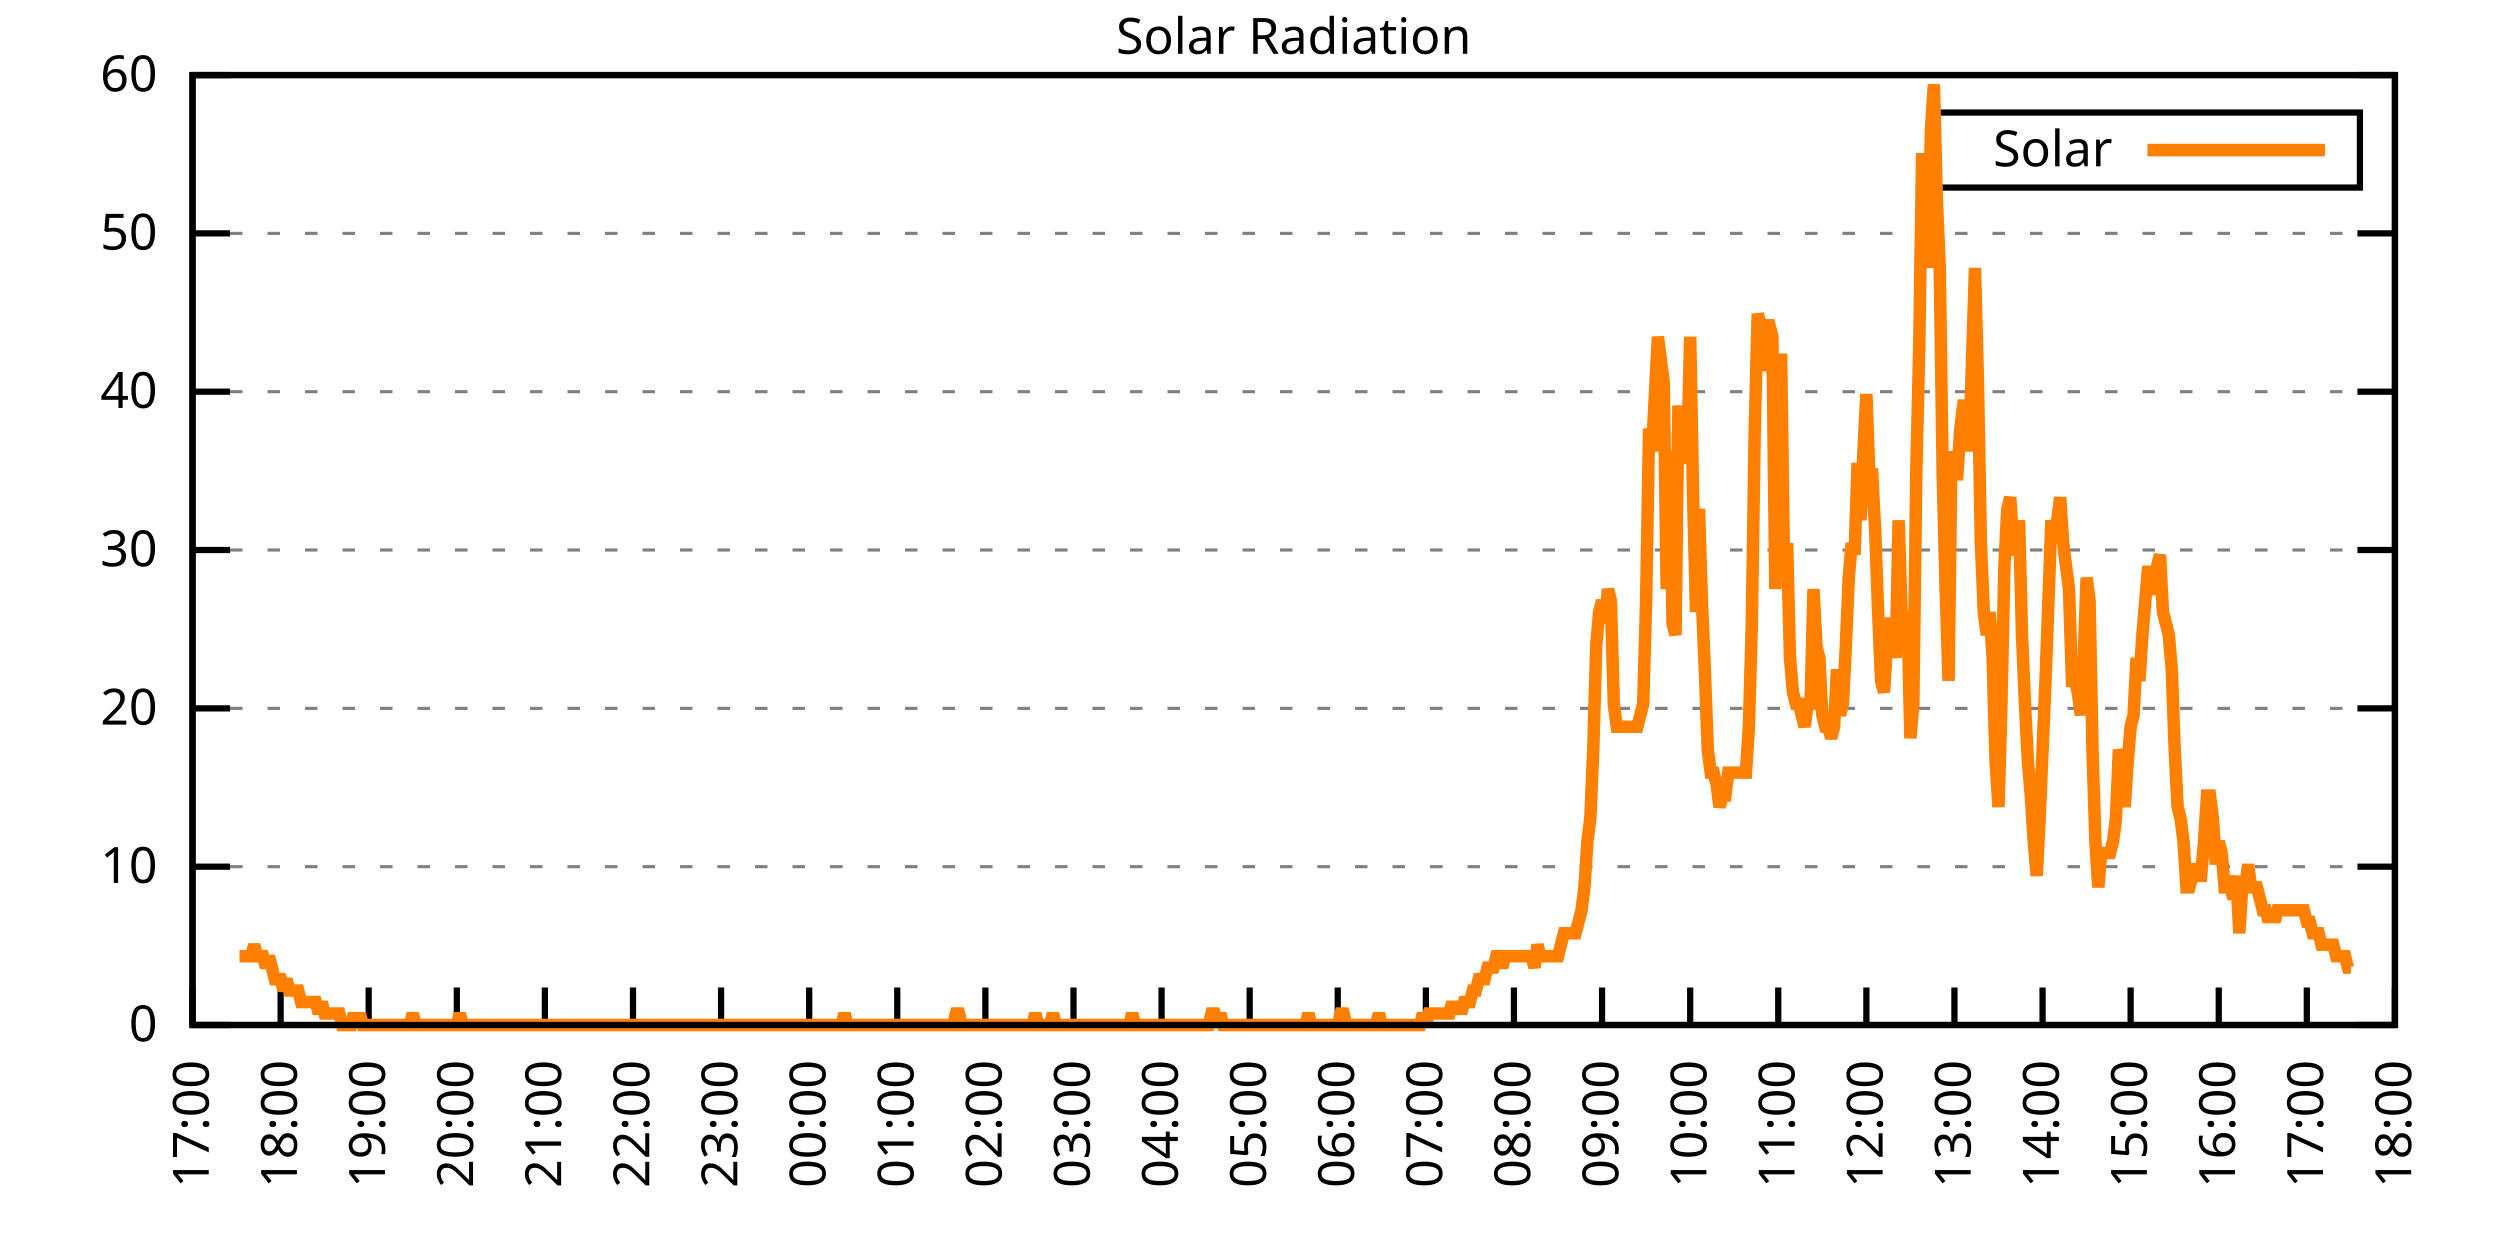
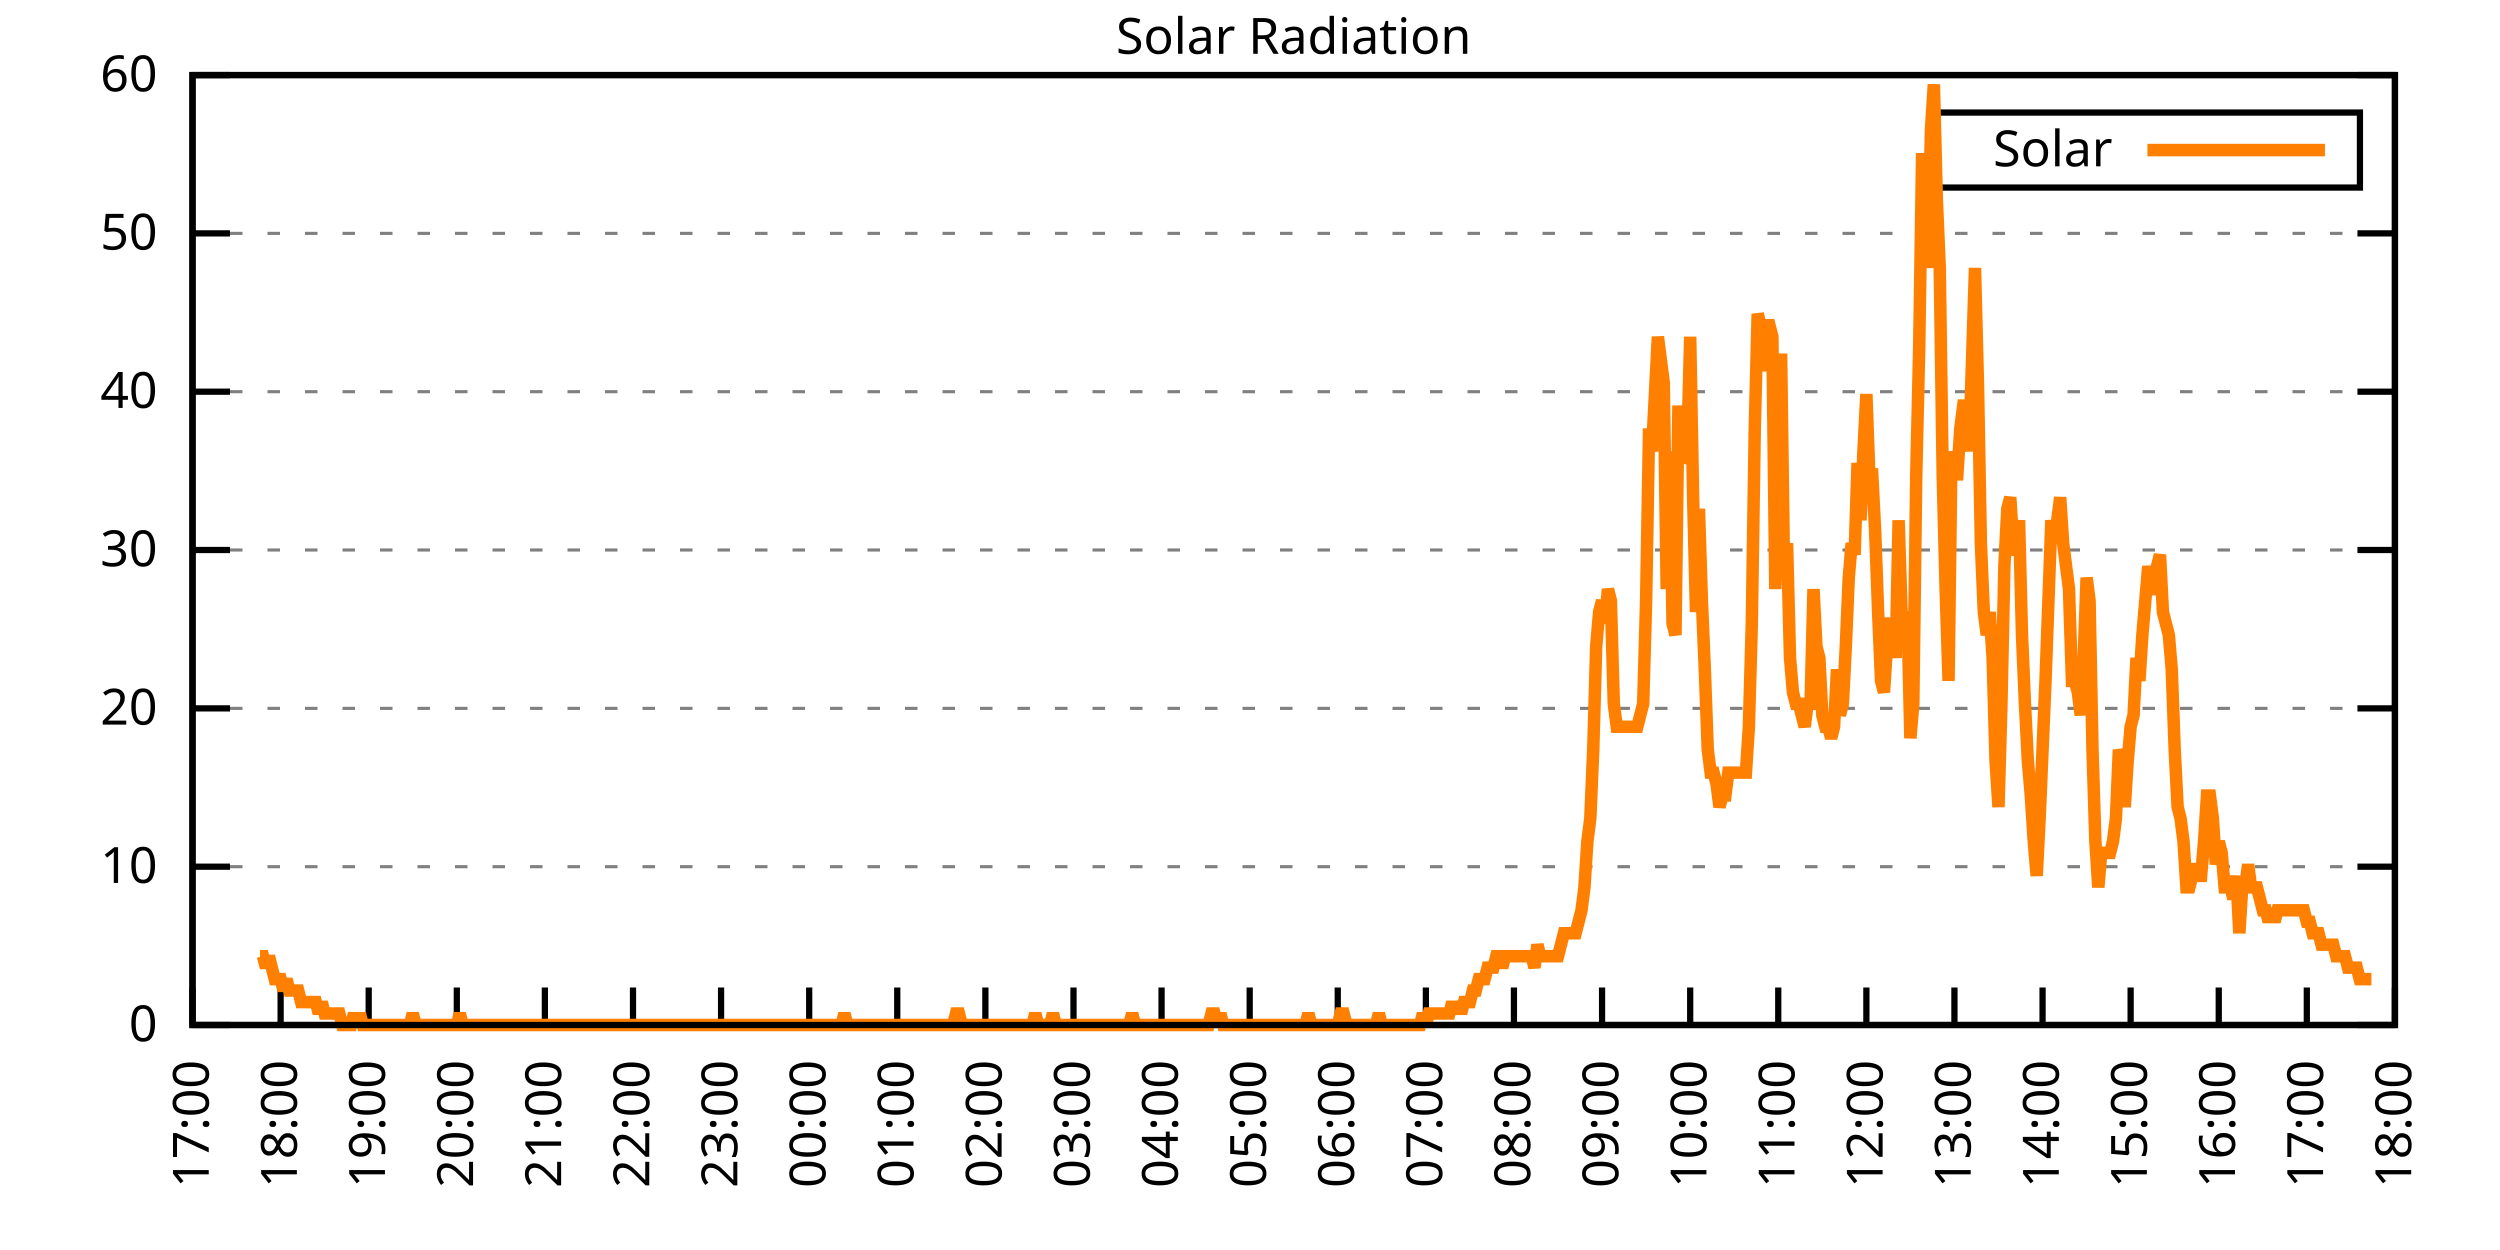
<svg xmlns="http://www.w3.org/2000/svg" xmlns:xlink="http://www.w3.org/1999/xlink" width="400" height="200" viewBox="0 0 400 200">
  <g id="gnuplot_canvas">
    <rect x="0" y="0" width="400" height="200" fill="none" />
    <defs>
      <circle id="gpDot" r="0.5" stroke-width="0.5" stroke="currentColor" />
      <path id="gpPt0" stroke-width="0.333" stroke="currentColor" d="M-1,0 h2 M0,-1 v2" />
      <path id="gpPt1" stroke-width="0.333" stroke="currentColor" d="M-1,-1 L1,1 M1,-1 L-1,1" />
      <path id="gpPt2" stroke-width="0.333" stroke="currentColor" d="M-1,0 L1,0 M0,-1 L0,1 M-1,-1 L1,1 M-1,1 L1,-1" />
      <rect id="gpPt3" stroke-width="0.333" stroke="currentColor" x="-1" y="-1" width="2" height="2" />
      <rect id="gpPt4" stroke-width="0.333" stroke="currentColor" fill="currentColor" x="-1" y="-1" width="2" height="2" />
      <circle id="gpPt5" stroke-width="0.333" stroke="currentColor" cx="0" cy="0" r="1" />
      <use xlink:href="#gpPt5" id="gpPt6" fill="currentColor" stroke="none" />
      <path id="gpPt7" stroke-width="0.333" stroke="currentColor" d="M0,-1.33 L-1.33,0.67 L1.33,0.67 z" />
      <use xlink:href="#gpPt7" id="gpPt8" fill="currentColor" stroke="none" />
      <use xlink:href="#gpPt7" id="gpPt9" stroke="currentColor" transform="rotate(180)" />
      <use xlink:href="#gpPt9" id="gpPt10" fill="currentColor" stroke="none" />
      <use xlink:href="#gpPt3" id="gpPt11" stroke="currentColor" transform="rotate(45)" />
      <use xlink:href="#gpPt11" id="gpPt12" fill="currentColor" stroke="none" />
      <path id="gpPt13" stroke-width="0.333" stroke="currentColor" d="M0,1.330 L1.265,0.411 L0.782,-1.067 L-0.782,-1.076 L-1.265,0.411 z" />
      <use xlink:href="#gpPt13" id="gpPt14" fill="currentColor" stroke="none" />
      <filter id="textbox" filterUnits="objectBoundingBox" x="0" y="0" height="1" width="1">
        <feFlood flood-color="white" flood-opacity="1" result="bgnd" />
        <feComposite in="SourceGraphic" in2="bgnd" operator="atop" />
      </filter>
      <filter id="greybox" filterUnits="objectBoundingBox" x="0" y="0" height="1" width="1">
        <feFlood flood-color="lightgrey" flood-opacity="1" result="grey" />
        <feComposite in="SourceGraphic" in2="grey" operator="atop" />
      </filter>
    </defs>
    <g fill="none" color="white" stroke="currentColor" stroke-width="1.00" stroke-linecap="butt" stroke-linejoin="miter">
</g>
    <g fill="none" color="black" stroke="currentColor" stroke-width="1.00" stroke-linecap="butt" stroke-linejoin="miter">
      <g stroke="none" shape-rendering="crispEdges">
        <polygon fill="rgb(255, 255, 255)" points="30.80,164.00 383.18,164.00 383.18,12.02 30.80,12.02 " />
      </g>
    </g>
    <g fill="none" color="black" stroke="currentColor" stroke-width="1.00" stroke-linecap="butt" stroke-linejoin="miter">
</g>
    <g fill="none" color="black" stroke="black" stroke-width="0.50" stroke-linecap="butt" stroke-linejoin="miter">
</g>
    <g fill="none" color="gray" stroke="currentColor" stroke-width="0.50" stroke-linecap="butt" stroke-linejoin="miter">
      <path stroke="gray" stroke-dasharray="2,4" class="gridline" d="M30.80,164.00 L383.19,164.00  " />
    </g>
    <g fill="none" color="gray" stroke="gray" stroke-width="1.00" stroke-linecap="butt" stroke-linejoin="miter">
</g>
    <g fill="none" color="black" stroke="currentColor" stroke-width="1.00" stroke-linecap="butt" stroke-linejoin="miter">
      <path stroke="black" d="M30.80,164.00 L36.80,164.00 M383.19,164.00 L377.19,164.00  " />
      <g transform="translate(25.20,166.60)" stroke="none" fill="black" font-family="Sans" font-size="8.00" text-anchor="end">
        <text>
          <tspan font-family="Sans"> 0</tspan>
        </text>
      </g>
    </g>
    <g fill="none" color="black" stroke="currentColor" stroke-width="1.00" stroke-linecap="butt" stroke-linejoin="miter">
</g>
    <g fill="none" color="black" stroke="black" stroke-width="0.50" stroke-linecap="butt" stroke-linejoin="miter">
</g>
    <g fill="none" color="gray" stroke="currentColor" stroke-width="0.50" stroke-linecap="butt" stroke-linejoin="miter">
      <path stroke="gray" stroke-dasharray="2,4" class="gridline" d="M30.80,138.67 L383.19,138.67  " />
    </g>
    <g fill="none" color="gray" stroke="gray" stroke-width="1.00" stroke-linecap="butt" stroke-linejoin="miter">
</g>
    <g fill="none" color="black" stroke="currentColor" stroke-width="1.00" stroke-linecap="butt" stroke-linejoin="miter">
      <path stroke="black" d="M30.80,138.67 L36.80,138.67 M383.19,138.67 L377.19,138.67  " />
      <g transform="translate(25.20,141.27)" stroke="none" fill="black" font-family="Sans" font-size="8.00" text-anchor="end">
        <text>
          <tspan font-family="Sans"> 10</tspan>
        </text>
      </g>
    </g>
    <g fill="none" color="black" stroke="currentColor" stroke-width="1.00" stroke-linecap="butt" stroke-linejoin="miter">
</g>
    <g fill="none" color="black" stroke="black" stroke-width="0.50" stroke-linecap="butt" stroke-linejoin="miter">
</g>
    <g fill="none" color="gray" stroke="currentColor" stroke-width="0.50" stroke-linecap="butt" stroke-linejoin="miter">
      <path stroke="gray" stroke-dasharray="2,4" class="gridline" d="M30.80,113.34 L383.19,113.34  " />
    </g>
    <g fill="none" color="gray" stroke="gray" stroke-width="1.00" stroke-linecap="butt" stroke-linejoin="miter">
</g>
    <g fill="none" color="black" stroke="currentColor" stroke-width="1.00" stroke-linecap="butt" stroke-linejoin="miter">
      <path stroke="black" d="M30.80,113.34 L36.80,113.34 M383.19,113.34 L377.19,113.34  " />
      <g transform="translate(25.20,115.94)" stroke="none" fill="black" font-family="Sans" font-size="8.00" text-anchor="end">
        <text>
          <tspan font-family="Sans"> 20</tspan>
        </text>
      </g>
    </g>
    <g fill="none" color="black" stroke="currentColor" stroke-width="1.00" stroke-linecap="butt" stroke-linejoin="miter">
</g>
    <g fill="none" color="black" stroke="black" stroke-width="0.50" stroke-linecap="butt" stroke-linejoin="miter">
</g>
    <g fill="none" color="gray" stroke="currentColor" stroke-width="0.50" stroke-linecap="butt" stroke-linejoin="miter">
      <path stroke="gray" stroke-dasharray="2,4" class="gridline" d="M30.80,88.00 L383.19,88.00  " />
    </g>
    <g fill="none" color="gray" stroke="gray" stroke-width="1.00" stroke-linecap="butt" stroke-linejoin="miter">
</g>
    <g fill="none" color="black" stroke="currentColor" stroke-width="1.00" stroke-linecap="butt" stroke-linejoin="miter">
      <path stroke="black" d="M30.80,88.00 L36.80,88.00 M383.19,88.00 L377.19,88.00  " />
      <g transform="translate(25.20,90.60)" stroke="none" fill="black" font-family="Sans" font-size="8.00" text-anchor="end">
        <text>
          <tspan font-family="Sans"> 30</tspan>
        </text>
      </g>
    </g>
    <g fill="none" color="black" stroke="currentColor" stroke-width="1.00" stroke-linecap="butt" stroke-linejoin="miter">
</g>
    <g fill="none" color="black" stroke="black" stroke-width="0.50" stroke-linecap="butt" stroke-linejoin="miter">
</g>
    <g fill="none" color="gray" stroke="currentColor" stroke-width="0.50" stroke-linecap="butt" stroke-linejoin="miter">
      <path stroke="gray" stroke-dasharray="2,4" class="gridline" d="M30.80,62.67 L383.19,62.67  " />
    </g>
    <g fill="none" color="gray" stroke="gray" stroke-width="1.00" stroke-linecap="butt" stroke-linejoin="miter">
</g>
    <g fill="none" color="black" stroke="currentColor" stroke-width="1.00" stroke-linecap="butt" stroke-linejoin="miter">
      <path stroke="black" d="M30.80,62.67 L36.80,62.67 M383.19,62.67 L377.19,62.67  " />
      <g transform="translate(25.20,65.27)" stroke="none" fill="black" font-family="Sans" font-size="8.00" text-anchor="end">
        <text>
          <tspan font-family="Sans"> 40</tspan>
        </text>
      </g>
    </g>
    <g fill="none" color="black" stroke="currentColor" stroke-width="1.00" stroke-linecap="butt" stroke-linejoin="miter">
</g>
    <g fill="none" color="black" stroke="black" stroke-width="0.50" stroke-linecap="butt" stroke-linejoin="miter">
</g>
    <g fill="none" color="gray" stroke="currentColor" stroke-width="0.50" stroke-linecap="butt" stroke-linejoin="miter">
      <path stroke="gray" stroke-dasharray="2,4" class="gridline" d="M30.80,37.34 L383.19,37.34  " />
    </g>
    <g fill="none" color="gray" stroke="gray" stroke-width="1.00" stroke-linecap="butt" stroke-linejoin="miter">
</g>
    <g fill="none" color="black" stroke="currentColor" stroke-width="1.00" stroke-linecap="butt" stroke-linejoin="miter">
      <path stroke="black" d="M30.80,37.34 L36.80,37.34 M383.19,37.34 L377.19,37.34  " />
      <g transform="translate(25.20,39.94)" stroke="none" fill="black" font-family="Sans" font-size="8.00" text-anchor="end">
        <text>
          <tspan font-family="Sans"> 50</tspan>
        </text>
      </g>
    </g>
    <g fill="none" color="black" stroke="currentColor" stroke-width="1.00" stroke-linecap="butt" stroke-linejoin="miter">
</g>
    <g fill="none" color="black" stroke="black" stroke-width="0.50" stroke-linecap="butt" stroke-linejoin="miter">
</g>
    <g fill="none" color="gray" stroke="currentColor" stroke-width="0.50" stroke-linecap="butt" stroke-linejoin="miter">
      <path stroke="gray" stroke-dasharray="2,4" class="gridline" d="M30.80,12.01 L383.19,12.01  " />
    </g>
    <g fill="none" color="gray" stroke="gray" stroke-width="1.00" stroke-linecap="butt" stroke-linejoin="miter">
</g>
    <g fill="none" color="black" stroke="currentColor" stroke-width="1.00" stroke-linecap="butt" stroke-linejoin="miter">
      <path stroke="black" d="M30.80,12.01 L36.80,12.01 M383.19,12.01 L377.19,12.01  " />
      <g transform="translate(25.20,14.61)" stroke="none" fill="black" font-family="Sans" font-size="8.00" text-anchor="end">
        <text>
          <tspan font-family="Sans"> 60</tspan>
        </text>
      </g>
    </g>
    <g fill="none" color="black" stroke="currentColor" stroke-width="1.00" stroke-linecap="butt" stroke-linejoin="miter">
      <path stroke="black" d="M30.80,164.00 L30.80,158.00  " />
      <g transform="translate(33.40,169.60) rotate(270.00)" stroke="none" fill="black" font-family="Sans" font-size="8.00" text-anchor="end">
        <text>
          <tspan font-family="Sans">17:00</tspan>
        </text>
      </g>
    </g>
    <g fill="none" color="black" stroke="currentColor" stroke-width="1.00" stroke-linecap="butt" stroke-linejoin="miter">
      <path stroke="black" d="M44.90,164.00 L44.90,158.00  " />
      <g transform="translate(47.50,169.60) rotate(270.00)" stroke="none" fill="black" font-family="Sans" font-size="8.00" text-anchor="end">
        <text>
          <tspan font-family="Sans">18:00</tspan>
        </text>
      </g>
    </g>
    <g fill="none" color="black" stroke="currentColor" stroke-width="1.00" stroke-linecap="butt" stroke-linejoin="miter">
      <path stroke="black" d="M58.99,164.00 L58.99,158.00  " />
      <g transform="translate(61.59,169.60) rotate(270.00)" stroke="none" fill="black" font-family="Sans" font-size="8.00" text-anchor="end">
        <text>
          <tspan font-family="Sans">19:00</tspan>
        </text>
      </g>
    </g>
    <g fill="none" color="black" stroke="currentColor" stroke-width="1.00" stroke-linecap="butt" stroke-linejoin="miter">
      <path stroke="black" d="M73.09,164.00 L73.09,158.00  " />
      <g transform="translate(75.69,169.60) rotate(270.00)" stroke="none" fill="black" font-family="Sans" font-size="8.00" text-anchor="end">
        <text>
          <tspan font-family="Sans">20:00</tspan>
        </text>
      </g>
    </g>
    <g fill="none" color="black" stroke="currentColor" stroke-width="1.00" stroke-linecap="butt" stroke-linejoin="miter">
      <path stroke="black" d="M87.18,164.00 L87.18,158.00  " />
      <g transform="translate(89.78,169.60) rotate(270.00)" stroke="none" fill="black" font-family="Sans" font-size="8.00" text-anchor="end">
        <text>
          <tspan font-family="Sans">21:00</tspan>
        </text>
      </g>
    </g>
    <g fill="none" color="black" stroke="currentColor" stroke-width="1.00" stroke-linecap="butt" stroke-linejoin="miter">
      <path stroke="black" d="M101.28,164.00 L101.28,158.00  " />
      <g transform="translate(103.88,169.60) rotate(270.00)" stroke="none" fill="black" font-family="Sans" font-size="8.00" text-anchor="end">
        <text>
          <tspan font-family="Sans">22:00</tspan>
        </text>
      </g>
    </g>
    <g fill="none" color="black" stroke="currentColor" stroke-width="1.00" stroke-linecap="butt" stroke-linejoin="miter">
      <path stroke="black" d="M115.37,164.00 L115.37,158.00  " />
      <g transform="translate(117.97,169.60) rotate(270.00)" stroke="none" fill="black" font-family="Sans" font-size="8.00" text-anchor="end">
        <text>
          <tspan font-family="Sans">23:00</tspan>
        </text>
      </g>
    </g>
    <g fill="none" color="black" stroke="currentColor" stroke-width="1.00" stroke-linecap="butt" stroke-linejoin="miter">
      <path stroke="black" d="M129.47,164.00 L129.47,158.00  " />
      <g transform="translate(132.07,169.60) rotate(270.00)" stroke="none" fill="black" font-family="Sans" font-size="8.00" text-anchor="end">
        <text>
          <tspan font-family="Sans">00:00</tspan>
        </text>
      </g>
    </g>
    <g fill="none" color="black" stroke="currentColor" stroke-width="1.00" stroke-linecap="butt" stroke-linejoin="miter">
      <path stroke="black" d="M143.56,164.00 L143.56,158.00  " />
      <g transform="translate(146.16,169.60) rotate(270.00)" stroke="none" fill="black" font-family="Sans" font-size="8.00" text-anchor="end">
        <text>
          <tspan font-family="Sans">01:00</tspan>
        </text>
      </g>
    </g>
    <g fill="none" color="black" stroke="currentColor" stroke-width="1.00" stroke-linecap="butt" stroke-linejoin="miter">
      <path stroke="black" d="M157.66,164.00 L157.66,158.00  " />
      <g transform="translate(160.26,169.60) rotate(270.00)" stroke="none" fill="black" font-family="Sans" font-size="8.00" text-anchor="end">
        <text>
          <tspan font-family="Sans">02:00</tspan>
        </text>
      </g>
    </g>
    <g fill="none" color="black" stroke="currentColor" stroke-width="1.00" stroke-linecap="butt" stroke-linejoin="miter">
      <path stroke="black" d="M171.76,164.00 L171.76,158.00  " />
      <g transform="translate(174.36,169.60) rotate(270.00)" stroke="none" fill="black" font-family="Sans" font-size="8.00" text-anchor="end">
        <text>
          <tspan font-family="Sans">03:00</tspan>
        </text>
      </g>
    </g>
    <g fill="none" color="black" stroke="currentColor" stroke-width="1.00" stroke-linecap="butt" stroke-linejoin="miter">
      <path stroke="black" d="M185.85,164.00 L185.85,158.00  " />
      <g transform="translate(188.45,169.60) rotate(270.00)" stroke="none" fill="black" font-family="Sans" font-size="8.00" text-anchor="end">
        <text>
          <tspan font-family="Sans">04:00</tspan>
        </text>
      </g>
    </g>
    <g fill="none" color="black" stroke="currentColor" stroke-width="1.00" stroke-linecap="butt" stroke-linejoin="miter">
      <path stroke="black" d="M199.95,164.00 L199.95,158.00  " />
      <g transform="translate(202.55,169.60) rotate(270.00)" stroke="none" fill="black" font-family="Sans" font-size="8.00" text-anchor="end">
        <text>
          <tspan font-family="Sans">05:00</tspan>
        </text>
      </g>
    </g>
    <g fill="none" color="black" stroke="currentColor" stroke-width="1.00" stroke-linecap="butt" stroke-linejoin="miter">
      <path stroke="black" d="M214.04,164.00 L214.04,158.00  " />
      <g transform="translate(216.64,169.60) rotate(270.00)" stroke="none" fill="black" font-family="Sans" font-size="8.00" text-anchor="end">
        <text>
          <tspan font-family="Sans">06:00</tspan>
        </text>
      </g>
    </g>
    <g fill="none" color="black" stroke="currentColor" stroke-width="1.00" stroke-linecap="butt" stroke-linejoin="miter">
      <path stroke="black" d="M228.14,164.00 L228.14,158.00  " />
      <g transform="translate(230.74,169.60) rotate(270.00)" stroke="none" fill="black" font-family="Sans" font-size="8.00" text-anchor="end">
        <text>
          <tspan font-family="Sans">07:00</tspan>
        </text>
      </g>
    </g>
    <g fill="none" color="black" stroke="currentColor" stroke-width="1.00" stroke-linecap="butt" stroke-linejoin="miter">
      <path stroke="black" d="M242.23,164.00 L242.23,158.00  " />
      <g transform="translate(244.83,169.60) rotate(270.00)" stroke="none" fill="black" font-family="Sans" font-size="8.00" text-anchor="end">
        <text>
          <tspan font-family="Sans">08:00</tspan>
        </text>
      </g>
    </g>
    <g fill="none" color="black" stroke="currentColor" stroke-width="1.00" stroke-linecap="butt" stroke-linejoin="miter">
      <path stroke="black" d="M256.33,164.00 L256.33,158.00  " />
      <g transform="translate(258.93,169.60) rotate(270.00)" stroke="none" fill="black" font-family="Sans" font-size="8.00" text-anchor="end">
        <text>
          <tspan font-family="Sans">09:00</tspan>
        </text>
      </g>
    </g>
    <g fill="none" color="black" stroke="currentColor" stroke-width="1.00" stroke-linecap="butt" stroke-linejoin="miter">
      <path stroke="black" d="M270.43,164.00 L270.43,158.00  " />
      <g transform="translate(273.03,169.60) rotate(270.00)" stroke="none" fill="black" font-family="Sans" font-size="8.00" text-anchor="end">
        <text>
          <tspan font-family="Sans">10:00</tspan>
        </text>
      </g>
    </g>
    <g fill="none" color="black" stroke="currentColor" stroke-width="1.00" stroke-linecap="butt" stroke-linejoin="miter">
      <path stroke="black" d="M284.52,164.00 L284.52,158.00  " />
      <g transform="translate(287.12,169.60) rotate(270.00)" stroke="none" fill="black" font-family="Sans" font-size="8.00" text-anchor="end">
        <text>
          <tspan font-family="Sans">11:00</tspan>
        </text>
      </g>
    </g>
    <g fill="none" color="black" stroke="currentColor" stroke-width="1.00" stroke-linecap="butt" stroke-linejoin="miter">
      <path stroke="black" d="M298.62,164.00 L298.62,158.00  " />
      <g transform="translate(301.22,169.60) rotate(270.00)" stroke="none" fill="black" font-family="Sans" font-size="8.00" text-anchor="end">
        <text>
          <tspan font-family="Sans">12:00</tspan>
        </text>
      </g>
    </g>
    <g fill="none" color="black" stroke="currentColor" stroke-width="1.00" stroke-linecap="butt" stroke-linejoin="miter">
      <path stroke="black" d="M312.71,164.00 L312.71,158.00  " />
      <g transform="translate(315.31,169.60) rotate(270.00)" stroke="none" fill="black" font-family="Sans" font-size="8.00" text-anchor="end">
        <text>
          <tspan font-family="Sans">13:00</tspan>
        </text>
      </g>
    </g>
    <g fill="none" color="black" stroke="currentColor" stroke-width="1.00" stroke-linecap="butt" stroke-linejoin="miter">
      <path stroke="black" d="M326.81,164.00 L326.81,158.00  " />
      <g transform="translate(329.41,169.60) rotate(270.00)" stroke="none" fill="black" font-family="Sans" font-size="8.00" text-anchor="end">
        <text>
          <tspan font-family="Sans">14:00</tspan>
        </text>
      </g>
    </g>
    <g fill="none" color="black" stroke="currentColor" stroke-width="1.00" stroke-linecap="butt" stroke-linejoin="miter">
      <path stroke="black" d="M340.90,164.00 L340.90,158.00  " />
      <g transform="translate(343.50,169.60) rotate(270.00)" stroke="none" fill="black" font-family="Sans" font-size="8.00" text-anchor="end">
        <text>
          <tspan font-family="Sans">15:00</tspan>
        </text>
      </g>
    </g>
    <g fill="none" color="black" stroke="currentColor" stroke-width="1.00" stroke-linecap="butt" stroke-linejoin="miter">
      <path stroke="black" d="M355.00,164.00 L355.00,158.00  " />
      <g transform="translate(357.60,169.60) rotate(270.00)" stroke="none" fill="black" font-family="Sans" font-size="8.00" text-anchor="end">
        <text>
          <tspan font-family="Sans">16:00</tspan>
        </text>
      </g>
    </g>
    <g fill="none" color="black" stroke="currentColor" stroke-width="1.00" stroke-linecap="butt" stroke-linejoin="miter">
      <path stroke="black" d="M369.09,164.00 L369.09,158.00  " />
      <g transform="translate(371.69,169.60) rotate(270.00)" stroke="none" fill="black" font-family="Sans" font-size="8.00" text-anchor="end">
        <text>
          <tspan font-family="Sans">17:00</tspan>
        </text>
      </g>
    </g>
    <g fill="none" color="black" stroke="currentColor" stroke-width="1.00" stroke-linecap="butt" stroke-linejoin="miter">
      <path stroke="black" d="M383.19,164.00 L383.19,158.00  " />
      <g transform="translate(385.79,169.60) rotate(270.00)" stroke="none" fill="black" font-family="Sans" font-size="8.00" text-anchor="end">
        <text>
          <tspan font-family="Sans">18:00</tspan>
        </text>
      </g>
    </g>
    <g fill="none" color="black" stroke="currentColor" stroke-width="1.00" stroke-linecap="butt" stroke-linejoin="miter">
</g>
    <g fill="none" color="black" stroke="currentColor" stroke-width="1.00" stroke-linecap="butt" stroke-linejoin="miter">
      <path stroke="black" d="M30.80,12.01 L30.80,164.00 L383.19,164.00 L383.19,12.01 L30.80,12.01 Z  " />
    </g>
    <g fill="none" color="black" stroke="currentColor" stroke-width="1.00" stroke-linecap="butt" stroke-linejoin="miter">
</g>
    <g fill="none" color="black" stroke="currentColor" stroke-width="1.00" stroke-linecap="butt" stroke-linejoin="miter">
      <path stroke="black" d="M309.99,30.01 L309.99,18.01 L377.59,18.01 L377.59,30.01 L309.99,30.01 Z  " />
    </g>
    <g id="Solar_Radiation_plot_1">
      <g fill="none" color="white" stroke="black" stroke-width="2.00" stroke-linecap="butt" stroke-linejoin="miter">
</g>
      <g fill="none" color="black" stroke="currentColor" stroke-width="2.00" stroke-linecap="butt" stroke-linejoin="miter">
        <g transform="translate(337.99,26.61)" stroke="none" fill="black" font-family="Sans" font-size="8.00" text-anchor="end">
          <text>
            <tspan font-family="Sans">Solar</tspan>
          </text>
        </g>
      </g>
      <g fill="none" color="black" stroke="currentColor" stroke-width="2.00" stroke-linecap="butt" stroke-linejoin="miter">
-         <path stroke="rgb(255, 127,   0)" d="M343.59,24.01 L371.99,24.01 M38.32,152.99 L38.79,152.99 L39.26,152.99 L39.73,152.99 L40.20,152.99 L40.67,151.15   L41.14,152.99 L41.61,152.99 L42.08,152.99 L42.55,154.82 L43.02,152.99 L43.49,154.82 L43.96,156.66 L44.43,156.66   L44.90,156.66 L45.37,158.49 L45.84,156.66 L46.31,158.49 L46.78,158.49 L47.24,158.49 L47.71,158.49 L48.18,160.33   L48.65,160.33 L49.12,160.33 L49.59,160.33 L50.06,160.33 L50.53,160.33 L51.00,162.16 L51.47,160.33 L51.94,162.16   L52.41,162.16 L52.88,162.16 L53.35,162.16 L53.82,162.16 L54.29,162.16 L54.76,164.00 L55.23,164.00 L55.70,164.00   L56.17,164.00 L56.64,162.16 L57.11,164.00 L57.58,162.16 L58.05,164.00 L58.52,164.00 L58.99,164.00 L59.46,164.00   L59.93,164.00 L60.40,164.00 L60.87,164.00 L61.34,164.00 L61.81,164.00 L62.28,164.00 L62.75,164.00 L63.22,164.00   L63.69,164.00 L64.16,164.00 L64.63,164.00 L65.10,164.00 L65.57,164.00 L66.04,162.16 L66.51,164.00 L66.98,164.00   L67.45,164.00 L67.92,164.00 L68.39,164.00 L68.86,164.00 L69.33,164.00 L69.80,164.00 L70.27,164.00 L70.74,164.00   L71.21,164.00 L71.68,164.00 L72.15,164.00 L72.62,164.00 L73.09,164.00 L73.56,162.16 L74.03,164.00 L74.50,164.00   L74.97,164.00 L75.44,164.00 L75.91,164.00 L76.38,164.00 L76.85,164.00 L77.32,164.00 L77.79,164.00 L78.26,164.00   L78.73,164.00 L79.19,164.00 L79.66,164.00 L80.13,164.00 L80.60,164.00 L81.07,164.00 L81.54,164.00 L82.01,164.00   L82.48,164.00 L82.95,164.00 L83.42,164.00 L83.89,164.00 L84.36,164.00 L84.83,164.00 L85.30,164.00 L85.77,164.00   L86.24,164.00 L86.71,164.00 L87.18,164.00 L87.65,164.00 L88.12,164.00 L88.59,164.00 L89.06,164.00 L89.53,164.00   L90.00,164.00 L90.47,164.00 L90.94,164.00 L91.41,164.00 L91.88,164.00 L92.12,164.00 L92.82,164.00 L93.29,164.00   L93.76,164.00 L94.23,164.00 L94.70,164.00 L95.17,164.00 L95.64,164.00 L96.11,164.00 L96.58,164.00 L97.05,164.00   L97.52,164.00 L97.99,164.00 L98.46,164.00 L98.93,164.00 L99.40,164.00 L99.87,164.00 L100.34,164.00 L100.81,164.00   L101.28,164.00 L101.75,164.00 L102.22,164.00 L102.69,164.00 L103.16,164.00 L103.63,164.00 L104.10,164.00 L104.57,164.00   L105.04,164.00 L105.51,164.00 L105.98,164.00 L106.45,164.00 L106.92,164.00 L107.39,164.00 L107.86,164.00 L108.33,164.00   L108.80,164.00 L109.27,164.00 L109.74,164.00 L110.21,164.00 L110.68,164.00 L111.14,164.00 L111.61,164.00 L112.08,164.00   L112.55,164.00 L113.02,164.00 L113.49,164.00 L113.96,164.00 L114.43,164.00 L114.90,164.00 L115.37,164.00 L115.84,164.00   L116.31,164.00 L116.78,164.00 L117.25,164.00 L117.72,164.00 L118.19,164.00 L118.66,164.00 L119.13,164.00 L119.60,164.00   L120.07,164.00 L120.54,164.00 L121.01,164.00 L121.48,164.00 L121.95,164.00 L122.42,164.00 L122.89,164.00 L123.36,164.00   L123.83,164.00 L124.30,164.00 L124.77,164.00 L125.24,164.00 L125.71,164.00 L126.18,164.00 L126.65,164.00 L127.12,164.00   L127.59,164.00 L128.06,164.00 L128.53,164.00 L129.00,164.00 L129.47,164.00 L129.94,164.00 L130.41,164.00 L130.88,164.00   L131.35,164.00 L131.82,164.00 L132.29,164.00 L132.76,164.00 L133.23,164.00 L133.70,164.00 L134.17,164.00 L134.64,164.00   L135.11,162.16 L135.58,164.00 L136.05,164.00 L136.52,164.00 L136.99,164.00 L137.46,164.00 L137.93,164.00 L138.40,164.00   L138.87,164.00 L139.34,164.00 L139.81,164.00 L140.28,164.00 L140.75,164.00 L141.22,164.00 L141.69,164.00 L142.16,164.00   L142.63,164.00 L143.09,164.00 L143.56,164.00 L144.03,164.00 L144.50,164.00 L144.97,164.00 L145.44,164.00 L145.91,164.00   L146.38,164.00 L146.85,164.00 L147.32,164.00 L147.79,164.00 L148.26,164.00 L148.73,164.00 L149.20,164.00 L149.67,164.00   L150.14,164.00 L150.61,164.00 L151.08,164.00 L151.55,164.00 L152.02,164.00 L152.49,164.00 L152.96,162.16 L153.43,162.16   L153.90,164.00 L154.37,164.00 L154.84,164.00 L155.31,164.00 L155.78,164.00 L156.25,164.00 L156.72,164.00 L157.19,164.00   L157.66,164.00 L158.13,164.00 L158.60,164.00 L159.07,164.00 L159.54,164.00 L160.01,164.00 L160.48,164.00 L160.95,164.00   L161.42,164.00 L161.89,164.00 L162.36,164.00 L162.83,164.00 L163.30,164.00 L163.77,164.00 L164.24,164.00 L164.71,164.00   L165.18,164.00 L165.65,162.16 L166.12,164.00 L166.59,164.00 L167.06,164.00 L167.53,164.00 L168.00,164.00 L168.47,162.16   L168.94,164.00 L169.41,164.00 L169.88,164.00 L170.35,164.00 L170.82,164.00 L171.29,164.00 L171.76,164.00 L172.23,164.00   L172.70,164.00 L173.17,164.00 L173.64,164.00 L174.11,164.00 L174.58,164.00 L175.04,164.00 L175.51,164.00 L175.98,164.00   L176.45,164.00 L176.92,164.00 L177.39,164.00 L177.86,164.00 L178.33,164.00 L178.80,164.00 L179.27,164.00 L179.74,164.00   L180.21,164.00 L180.68,164.00 L181.15,162.16 L181.62,164.00 L182.09,164.00 L182.56,164.00 L183.03,164.00 L183.50,164.00   L183.97,164.00 L184.44,164.00 L184.91,164.00 L185.38,164.00 L185.85,164.00 L186.32,164.00 L186.79,164.00 L187.26,164.00   L187.73,164.00 L188.20,164.00 L188.67,164.00 L189.14,164.00 L189.61,164.00 L190.08,164.00 L190.55,164.00 L191.02,164.00   L191.49,164.00 L191.96,164.00 L192.43,164.00 L192.90,164.00 L193.37,164.00 L193.84,162.16 L194.31,162.16 L194.78,164.00   L195.25,162.16 L195.72,164.00 L196.19,164.00 L196.66,164.00 L197.13,164.00 L197.60,164.00 L198.07,164.00 L198.54,164.00   L199.01,164.00 L199.48,164.00 L199.95,164.00 L200.42,164.00 L200.89,164.00 L201.36,164.00 L201.83,164.00 L202.30,164.00   L202.77,164.00 L203.24,164.00 L203.71,164.00 L204.18,164.00 L204.65,164.00 L205.12,164.00 L205.59,164.00 L206.06,164.00   L206.53,164.00 L207.00,164.00 L207.46,164.00 L207.93,164.00 L208.40,164.00 L208.87,164.00 L209.34,162.16 L209.81,164.00   L210.28,164.00 L210.75,164.00 L211.22,164.00 L211.69,164.00 L212.16,164.00 L212.63,164.00 L213.10,164.00 L213.57,164.00   L214.04,164.00 L214.51,162.16 L214.98,162.16 L215.45,164.00 L215.92,164.00 L216.39,164.00 L216.86,164.00 L217.33,164.00   L217.80,164.00 L218.27,164.00 L218.74,164.00 L219.21,164.00 L219.68,164.00 L220.15,164.00 L220.62,162.16 L221.09,164.00   L221.56,164.00 L222.03,164.00 L222.50,164.00 L222.97,164.00 L223.44,164.00 L223.91,164.00 L224.38,164.00 L224.85,164.00   L225.32,164.00 L225.79,164.00 L226.26,164.00 L226.73,164.00 L227.20,164.00 L227.67,162.16 L228.14,164.00 L228.61,162.16   L229.08,162.16 L229.55,162.16 L230.02,162.16 L230.49,162.16 L230.96,162.16 L231.43,162.16 L231.90,162.16 L232.37,160.33   L232.84,162.16 L233.31,160.33 L233.78,162.16 L234.25,160.33 L234.72,160.33 L235.19,160.33 L235.66,158.49 L236.13,158.49   L236.60,156.66 L237.07,156.66 L237.54,156.66 L238.01,154.82 L238.48,154.82 L238.95,154.82 L239.41,152.99 L239.88,152.99   L240.35,154.82 L240.82,152.99 L241.29,152.99 L241.76,152.99 L242.23,152.99 L242.70,152.99 L243.17,152.99 L243.64,152.99   L244.11,152.99 L244.58,152.99 L245.05,152.99 L245.52,154.82 L245.99,151.15 L246.46,152.99 L246.93,152.99 L247.40,152.99   L247.87,152.99 L248.34,152.99 L248.81,152.99 L249.28,152.99 L249.75,151.15 L250.22,149.32 L250.69,149.32 L251.16,149.32   L251.63,149.32 L252.10,149.32 L252.57,147.48 L253.04,145.65 L253.51,141.98 L253.98,134.63 L254.45,130.96 L254.92,119.95   L255.39,103.43 L255.86,97.93 L256.33,96.09 L256.80,99.76 L257.27,94.26 L257.74,96.09 L258.21,112.61 L258.68,116.28   L259.15,116.28 L259.62,116.28 L260.09,116.28 L260.56,116.28 L261.03,116.28 L261.50,116.28 L261.97,116.28 L262.44,114.44   L262.91,112.61 L263.38,96.09 L263.85,68.56 L264.32,72.23 L264.79,63.05 L265.26,53.88 L265.73,57.55 L266.20,61.22   L266.67,94.26 L267.14,72.23 L267.61,99.76 L268.08,101.60 L268.55,64.89 L269.02,74.07 L269.49,72.23 L269.96,72.23   L270.43,53.88 L270.90,79.57 L271.36,97.93 L271.83,81.41 L272.30,96.09 L272.77,107.10 L273.24,119.95 L273.71,123.62   L274.18,123.62 L274.65,125.46 L275.12,129.13 L275.59,127.29 L276.06,127.29 L276.53,123.62 L277.00,123.62 L277.47,123.62   L277.94,123.62 L278.41,123.62 L278.88,123.62 L279.35,123.62 L279.82,116.28 L280.29,99.76 L280.76,68.56 L281.23,50.21   L281.70,52.04 L282.17,59.38 L282.64,52.04 L283.11,52.04 L283.58,53.88 L284.05,94.26 L284.52,57.55 L284.99,57.55   L285.46,92.42 L285.93,86.91 L286.40,105.27 L286.87,110.77 L287.34,112.61 L287.81,112.61 L288.28,114.44 L288.75,116.28   L289.22,112.61 L289.69,112.61 L290.16,94.26 L290.63,103.43 L291.10,105.27 L291.57,114.44 L292.04,116.28 L292.51,116.28   L292.98,118.12 L293.45,116.28 L293.92,107.10 L294.39,114.44 L294.86,112.61 L295.33,103.43 L295.80,92.42 L296.27,86.91   L296.74,88.75 L297.21,74.07 L297.68,83.24 L298.15,72.23 L298.62,63.05 L299.09,75.90 L299.56,75.90 L300.03,85.08   L300.50,97.93 L300.97,108.94 L301.44,110.77 L301.91,103.43 L302.38,99.76 L302.85,99.76 L303.31,105.27 L303.78,83.24   L304.25,97.93 L304.72,99.76 L305.19,97.93 L305.66,118.12 L306.13,112.61 L306.60,75.90 L307.07,55.71 L307.54,24.51   L308.01,31.85 L308.48,42.87 L308.95,20.84 L309.42,13.50 L309.89,31.85 L310.36,42.87 L310.83,75.90 L311.30,94.26   L311.77,108.94 L312.24,72.23 L312.71,75.90 L313.18,75.90 L313.65,68.56 L314.12,64.89 L314.59,64.89 L315.06,72.23   L315.53,57.55 L316.00,42.87 L316.47,61.22 L316.94,86.91 L317.41,97.93 L317.88,101.60 L318.35,97.93 L318.82,105.27   L319.29,121.79 L319.76,129.13 L320.23,112.61 L320.70,90.59 L321.17,81.41 L321.64,79.57 L322.11,86.91 L322.58,88.75   L323.05,83.24 L323.52,101.60 L323.99,112.61 L324.46,121.79 L324.93,127.29 L325.40,134.63 L325.87,140.14 L326.34,130.96   L326.81,119.95 L327.28,108.94 L327.75,96.09 L328.22,83.24 L328.69,86.91 L329.16,83.24 L329.63,79.57 L330.10,86.91   L330.57,90.59 L331.04,94.26 L331.51,108.94 L331.98,108.94 L332.45,110.77 L332.92,114.44 L333.39,105.27 L333.86,92.42   L334.33,96.09 L334.80,119.95 L335.26,134.63 L335.73,141.98 L336.20,136.47 L336.67,136.47 L337.14,136.47 L337.61,136.47   L338.08,134.63 L338.55,130.96 L339.02,119.95 L339.49,121.79 L339.96,129.13 L340.43,121.79 L340.90,116.28 L341.37,114.44   L341.84,105.27 L342.31,108.94 L342.78,101.60 L343.25,96.09 L343.72,90.59 L344.19,94.26 L344.66,94.26 L345.13,90.59   L345.60,88.75 L346.07,97.93 L346.54,99.76 L347.01,101.60 L347.48,107.10 L347.95,119.95 L348.42,129.13 L348.89,130.96   L349.36,134.63 L349.83,141.98 L350.30,141.98 L350.77,140.14 L351.24,138.30 L351.71,140.14 L352.18,140.14 L352.65,134.63   L353.12,127.29 L353.59,127.29 L354.06,130.96 L354.53,138.30 L355.00,134.63 L355.47,136.47 L355.94,141.98 L356.41,141.98   L356.88,141.98 L357.35,143.81 L357.82,140.14 L358.29,149.32 L358.76,141.98 L359.23,141.98 L359.70,138.30 L360.17,141.98   L360.64,141.98 L361.11,141.98 L361.58,143.81 L362.05,145.65 L362.52,145.65 L362.99,147.48 L363.46,145.65 L363.93,147.48   L364.40,145.65 L364.87,145.65 L365.34,145.65 L365.81,145.65 L366.28,145.65 L366.75,145.65 L367.21,145.65 L367.68,145.65   L368.15,145.65 L368.62,145.65 L369.09,147.48 L369.56,147.48 L370.03,149.32 L370.50,149.32 L370.97,149.32 L371.44,151.15   L371.91,151.15 L372.38,151.15 L372.85,151.15 L373.32,151.15 L373.79,152.99 L374.26,152.99 L374.73,152.99 L375.20,152.99   L375.67,154.82 L376.14,154.82  " />
+         <path stroke="rgb(255, 127,   0)" d="M343.59,24.01 L371.99,24.01 M41.61,152.99 L42.08,152.99 L42.55,154.82 L43.02,152.99 L43.49,154.82 L43.96,156.66   L44.43,156.66 L44.90,156.66 L45.37,158.49 L45.84,156.66 L46.31,158.49 L46.78,158.49 L47.24,158.49 L47.71,158.49   L48.18,160.33 L48.65,160.33 L49.12,160.33 L49.59,160.33 L50.06,160.33 L50.53,160.33 L51.00,162.16 L51.47,160.33   L51.94,162.16 L52.41,162.16 L52.88,162.16 L53.35,162.16 L53.82,162.16 L54.29,162.16 L54.76,164.00 L55.23,164.00   L55.70,164.00 L56.17,164.00 L56.64,162.16 L57.11,164.00 L57.58,162.16 L58.05,164.00 L58.52,164.00 L58.99,164.00   L59.46,164.00 L59.93,164.00 L60.40,164.00 L60.87,164.00 L61.34,164.00 L61.81,164.00 L62.28,164.00 L62.75,164.00   L63.22,164.00 L63.69,164.00 L64.16,164.00 L64.63,164.00 L65.10,164.00 L65.57,164.00 L66.04,162.16 L66.51,164.00   L66.98,164.00 L67.45,164.00 L67.92,164.00 L68.39,164.00 L68.86,164.00 L69.33,164.00 L69.80,164.00 L70.27,164.00   L70.74,164.00 L71.21,164.00 L71.68,164.00 L72.15,164.00 L72.62,164.00 L73.09,164.00 L73.56,162.16 L74.03,164.00   L74.50,164.00 L74.97,164.00 L75.44,164.00 L75.91,164.00 L76.38,164.00 L76.85,164.00 L77.32,164.00 L77.79,164.00   L78.26,164.00 L78.73,164.00 L79.19,164.00 L79.66,164.00 L80.13,164.00 L80.60,164.00 L81.07,164.00 L81.54,164.00   L82.01,164.00 L82.48,164.00 L82.95,164.00 L83.42,164.00 L83.89,164.00 L84.36,164.00 L84.83,164.00 L85.30,164.00   L85.77,164.00 L86.24,164.00 L86.71,164.00 L87.18,164.00 L87.65,164.00 L88.12,164.00 L88.59,164.00 L89.06,164.00   L89.53,164.00 L90.00,164.00 L90.47,164.00 L90.94,164.00 L91.41,164.00 L91.88,164.00 L92.12,164.00 L92.82,164.00   L93.29,164.00 L93.76,164.00 L94.23,164.00 L94.70,164.00 L95.17,164.00 L95.64,164.00 L96.11,164.00 L96.58,164.00   L97.05,164.00 L97.52,164.00 L97.99,164.00 L98.46,164.00 L98.93,164.00 L99.40,164.00 L99.87,164.00 L100.34,164.00   L100.81,164.00 L101.28,164.00 L101.75,164.00 L102.22,164.00 L102.69,164.00 L103.16,164.00 L103.63,164.00 L104.10,164.00   L104.57,164.00 L105.04,164.00 L105.51,164.00 L105.98,164.00 L106.45,164.00 L106.92,164.00 L107.39,164.00 L107.86,164.00   L108.33,164.00 L108.80,164.00 L109.27,164.00 L109.74,164.00 L110.21,164.00 L110.68,164.00 L111.14,164.00 L111.61,164.00   L112.08,164.00 L112.55,164.00 L113.02,164.00 L113.49,164.00 L113.96,164.00 L114.43,164.00 L114.90,164.00 L115.37,164.00   L115.84,164.00 L116.31,164.00 L116.78,164.00 L117.25,164.00 L117.72,164.00 L118.19,164.00 L118.66,164.00 L119.13,164.00   L119.60,164.00 L120.07,164.00 L120.54,164.00 L121.01,164.00 L121.48,164.00 L121.95,164.00 L122.42,164.00 L122.89,164.00   L123.36,164.00 L123.83,164.00 L124.30,164.00 L124.77,164.00 L125.24,164.00 L125.71,164.00 L126.18,164.00 L126.65,164.00   L127.12,164.00 L127.59,164.00 L128.06,164.00 L128.53,164.00 L129.00,164.00 L129.47,164.00 L129.94,164.00 L130.41,164.00   L130.88,164.00 L131.35,164.00 L131.82,164.00 L132.29,164.00 L132.76,164.00 L133.23,164.00 L133.70,164.00 L134.17,164.00   L134.64,164.00 L135.11,162.16 L135.58,164.00 L136.05,164.00 L136.52,164.00 L136.99,164.00 L137.46,164.00 L137.93,164.00   L138.40,164.00 L138.87,164.00 L139.34,164.00 L139.81,164.00 L140.28,164.00 L140.75,164.00 L141.22,164.00 L141.69,164.00   L142.16,164.00 L142.63,164.00 L143.09,164.00 L143.56,164.00 L144.03,164.00 L144.50,164.00 L144.97,164.00 L145.44,164.00   L145.91,164.00 L146.38,164.00 L146.85,164.00 L147.32,164.00 L147.79,164.00 L148.26,164.00 L148.73,164.00 L149.20,164.00   L149.67,164.00 L150.14,164.00 L150.61,164.00 L151.08,164.00 L151.55,164.00 L152.02,164.00 L152.49,164.00 L152.96,162.16   L153.43,162.16 L153.90,164.00 L154.37,164.00 L154.84,164.00 L155.31,164.00 L155.78,164.00 L156.25,164.00 L156.72,164.00   L157.19,164.00 L157.66,164.00 L158.13,164.00 L158.60,164.00 L159.07,164.00 L159.54,164.00 L160.01,164.00 L160.48,164.00   L160.95,164.00 L161.42,164.00 L161.89,164.00 L162.36,164.00 L162.83,164.00 L163.30,164.00 L163.77,164.00 L164.24,164.00   L164.71,164.00 L165.18,164.00 L165.65,162.16 L166.12,164.00 L166.59,164.00 L167.06,164.00 L167.53,164.00 L168.00,164.00   L168.47,162.16 L168.94,164.00 L169.41,164.00 L169.88,164.00 L170.35,164.00 L170.82,164.00 L171.29,164.00 L171.76,164.00   L172.23,164.00 L172.70,164.00 L173.17,164.00 L173.64,164.00 L174.11,164.00 L174.58,164.00 L175.04,164.00 L175.51,164.00   L175.98,164.00 L176.45,164.00 L176.92,164.00 L177.39,164.00 L177.86,164.00 L178.33,164.00 L178.80,164.00 L179.27,164.00   L179.74,164.00 L180.21,164.00 L180.68,164.00 L181.15,162.16 L181.62,164.00 L182.09,164.00 L182.56,164.00 L183.03,164.00   L183.50,164.00 L183.97,164.00 L184.44,164.00 L184.91,164.00 L185.38,164.00 L185.85,164.00 L186.32,164.00 L186.79,164.00   L187.26,164.00 L187.73,164.00 L188.20,164.00 L188.67,164.00 L189.14,164.00 L189.61,164.00 L190.08,164.00 L190.55,164.00   L191.02,164.00 L191.49,164.00 L191.96,164.00 L192.43,164.00 L192.90,164.00 L193.37,164.00 L193.84,162.16 L194.31,162.16   L194.78,164.00 L195.25,162.16 L195.72,164.00 L196.19,164.00 L196.66,164.00 L197.13,164.00 L197.60,164.00 L198.07,164.00   L198.54,164.00 L199.01,164.00 L199.48,164.00 L199.95,164.00 L200.42,164.00 L200.89,164.00 L201.36,164.00 L201.83,164.00   L202.30,164.00 L202.77,164.00 L203.24,164.00 L203.71,164.00 L204.18,164.00 L204.65,164.00 L205.12,164.00 L205.59,164.00   L206.06,164.00 L206.53,164.00 L207.00,164.00 L207.46,164.00 L207.93,164.00 L208.40,164.00 L208.87,164.00 L209.34,162.16   L209.81,164.00 L210.28,164.00 L210.75,164.00 L211.22,164.00 L211.69,164.00 L212.16,164.00 L212.63,164.00 L213.10,164.00   L213.57,164.00 L214.04,164.00 L214.51,162.16 L214.98,162.16 L215.45,164.00 L215.92,164.00 L216.39,164.00 L216.86,164.00   L217.33,164.00 L217.80,164.00 L218.27,164.00 L218.74,164.00 L219.21,164.00 L219.68,164.00 L220.15,164.00 L220.62,162.16   L221.09,164.00 L221.56,164.00 L222.03,164.00 L222.50,164.00 L222.97,164.00 L223.44,164.00 L223.91,164.00 L224.38,164.00   L224.85,164.00 L225.32,164.00 L225.79,164.00 L226.26,164.00 L226.73,164.00 L227.20,164.00 L227.67,162.16 L228.14,164.00   L228.61,162.16 L229.08,162.16 L229.55,162.16 L230.02,162.16 L230.49,162.16 L230.96,162.16 L231.43,162.16 L231.90,162.16   L232.37,160.33 L232.84,162.16 L233.31,160.33 L233.78,162.16 L234.25,160.33 L234.72,160.33 L235.19,160.33 L235.66,158.49   L236.13,158.49 L236.60,156.66 L237.07,156.66 L237.54,156.66 L238.01,154.82 L238.48,154.82 L238.95,154.82 L239.41,152.99   L239.88,152.99 L240.35,154.82 L240.82,152.99 L241.29,152.99 L241.76,152.99 L242.23,152.99 L242.70,152.99 L243.17,152.99   L243.64,152.99 L244.11,152.99 L244.58,152.99 L245.05,152.99 L245.52,154.82 L245.99,151.15 L246.46,152.99 L246.93,152.99   L247.40,152.99 L247.87,152.99 L248.34,152.99 L248.81,152.99 L249.28,152.99 L249.75,151.15 L250.22,149.32 L250.69,149.32   L251.16,149.32 L251.63,149.32 L252.10,149.32 L252.57,147.48 L253.04,145.65 L253.51,141.98 L253.98,134.63 L254.45,130.96   L254.92,119.95 L255.39,103.43 L255.86,97.93 L256.33,96.09 L256.80,99.76 L257.27,94.26 L257.74,96.09 L258.21,112.61   L258.68,116.28 L259.15,116.28 L259.62,116.28 L260.09,116.28 L260.56,116.28 L261.03,116.28 L261.50,116.28 L261.97,116.28   L262.44,114.44 L262.91,112.61 L263.38,96.09 L263.85,68.56 L264.32,72.23 L264.79,63.05 L265.26,53.88 L265.73,57.55   L266.20,61.22 L266.67,94.26 L267.14,72.23 L267.61,99.76 L268.08,101.60 L268.55,64.89 L269.02,74.07 L269.49,72.23   L269.96,72.23 L270.43,53.88 L270.90,79.57 L271.36,97.93 L271.83,81.41 L272.30,96.09 L272.77,107.10 L273.24,119.95   L273.71,123.62 L274.18,123.62 L274.65,125.46 L275.12,129.13 L275.59,127.29 L276.06,127.29 L276.53,123.62 L277.00,123.62   L277.47,123.62 L277.94,123.62 L278.41,123.62 L278.88,123.62 L279.35,123.62 L279.82,116.28 L280.29,99.76 L280.76,68.56   L281.23,50.21 L281.70,52.04 L282.17,59.38 L282.64,52.04 L283.11,52.04 L283.58,53.88 L284.05,94.26 L284.52,57.55   L284.99,57.55 L285.46,92.42 L285.93,86.91 L286.40,105.27 L286.87,110.77 L287.34,112.61 L287.81,112.61 L288.28,114.44   L288.75,116.28 L289.22,112.61 L289.69,112.61 L290.16,94.26 L290.63,103.43 L291.10,105.27 L291.57,114.44 L292.04,116.28   L292.51,116.28 L292.98,118.12 L293.45,116.28 L293.92,107.10 L294.39,114.44 L294.86,112.61 L295.33,103.43 L295.80,92.42   L296.27,86.91 L296.74,88.75 L297.21,74.07 L297.68,83.24 L298.15,72.23 L298.62,63.05 L299.09,75.90 L299.56,75.90   L300.03,85.08 L300.50,97.93 L300.97,108.94 L301.44,110.77 L301.91,103.43 L302.38,99.76 L302.85,99.76 L303.31,105.27   L303.78,83.24 L304.25,97.93 L304.72,99.76 L305.19,97.93 L305.66,118.12 L306.13,112.61 L306.60,75.90 L307.07,55.71   L307.54,24.51 L308.01,31.85 L308.48,42.87 L308.95,20.84 L309.42,13.50 L309.89,31.85 L310.36,42.87 L310.83,75.90   L311.30,94.26 L311.77,108.94 L312.24,72.23 L312.71,75.90 L313.18,75.90 L313.65,68.56 L314.12,64.89 L314.59,64.89   L315.06,72.23 L315.53,57.55 L316.00,42.87 L316.47,61.22 L316.94,86.91 L317.41,97.93 L317.88,101.60 L318.35,97.93   L318.82,105.27 L319.29,121.79 L319.76,129.13 L320.23,112.61 L320.70,90.59 L321.17,81.41 L321.64,79.57 L322.11,86.91   L322.58,88.75 L323.05,83.24 L323.52,101.60 L323.99,112.61 L324.46,121.79 L324.93,127.29 L325.40,134.63 L325.87,140.14   L326.34,130.96 L326.81,119.95 L327.28,108.94 L327.75,96.09 L328.22,83.24 L328.69,86.91 L329.16,83.24 L329.63,79.57   L330.10,86.91 L330.57,90.59 L331.04,94.26 L331.51,108.94 L331.98,108.94 L332.45,110.77 L332.92,114.44 L333.39,105.27   L333.86,92.42 L334.33,96.09 L334.80,119.95 L335.26,134.63 L335.73,141.98 L336.20,136.47 L336.67,136.47 L337.14,136.47   L337.61,136.47 L338.08,134.63 L338.55,130.96 L339.02,119.95 L339.49,121.79 L339.96,129.13 L340.43,121.79 L340.90,116.28   L341.37,114.44 L341.84,105.27 L342.31,108.94 L342.78,101.60 L343.25,96.09 L343.72,90.59 L344.19,94.26 L344.66,94.26   L345.13,90.59 L345.60,88.75 L346.07,97.93 L346.54,99.76 L347.01,101.60 L347.48,107.10 L347.95,119.95 L348.42,129.13   L348.89,130.96 L349.36,134.63 L349.83,141.98 L350.30,141.98 L350.77,140.14 L351.24,138.30 L351.71,140.14 L352.18,140.14   L352.65,134.63 L353.12,127.29 L353.59,127.29 L354.06,130.96 L354.53,138.30 L355.00,134.63 L355.47,136.47 L355.94,141.98   L356.41,141.98 L356.88,141.98 L357.35,143.81 L357.82,140.14 L358.29,149.32 L358.76,141.98 L359.23,141.98 L359.70,138.30   L360.17,141.98 L360.64,141.98 L361.11,141.98 L361.58,143.81 L362.05,145.65 L362.52,145.65 L362.99,147.48 L363.46,145.65   L363.93,147.48 L364.40,145.65 L364.87,145.65 L365.34,145.65 L365.81,145.65 L366.28,145.65 L366.75,145.65 L367.21,145.65   L367.68,145.65 L368.15,145.65 L368.62,145.65 L369.09,147.48 L369.56,147.48 L370.03,149.32 L370.50,149.32 L370.97,149.32   L371.44,151.15 L371.91,151.15 L372.38,151.15 L372.85,151.15 L373.32,151.15 L373.79,152.99 L374.26,152.99 L374.73,152.99   L375.20,152.99 L375.67,154.82 L376.14,154.82 L376.61,154.82 L377.08,154.82 L377.55,156.66 L378.02,156.66 L378.49,156.66   L378.96,156.66 L379.43,156.66  " />
      </g>
    </g>
    <g fill="none" color="black" stroke="currentColor" stroke-width="2.00" stroke-linecap="butt" stroke-linejoin="miter">
</g>
    <g fill="none" color="black" stroke="black" stroke-width="1.00" stroke-linecap="butt" stroke-linejoin="miter">
</g>
    <g fill="none" color="black" stroke="currentColor" stroke-width="1.00" stroke-linecap="butt" stroke-linejoin="miter">
      <path stroke="black" d="M30.80,12.01 L30.80,164.00 L383.19,164.00 L383.19,12.01 L30.80,12.01 Z  " />
      <g transform="translate(6.80,88.01) rotate(270.00)" stroke="none" fill="black" font-family="Sans" font-size="8.00" text-anchor="middle">
        <text />
      </g>
    </g>
    <g fill="none" color="black" stroke="currentColor" stroke-width="1.00" stroke-linecap="butt" stroke-linejoin="miter">
</g>
    <g fill="none" color="black" stroke="currentColor" stroke-width="1.00" stroke-linecap="butt" stroke-linejoin="miter">
      <g transform="translate(206.99,8.61)" stroke="none" fill="black" font-family="Sans" font-size="8.00" text-anchor="middle">
        <text>
          <tspan font-family="Sans">Solar Radiation</tspan>
        </text>
      </g>
    </g>
    <g fill="none" color="black" stroke="currentColor" stroke-width="1.00" stroke-linecap="butt" stroke-linejoin="miter">
</g>
  </g>
</svg>
